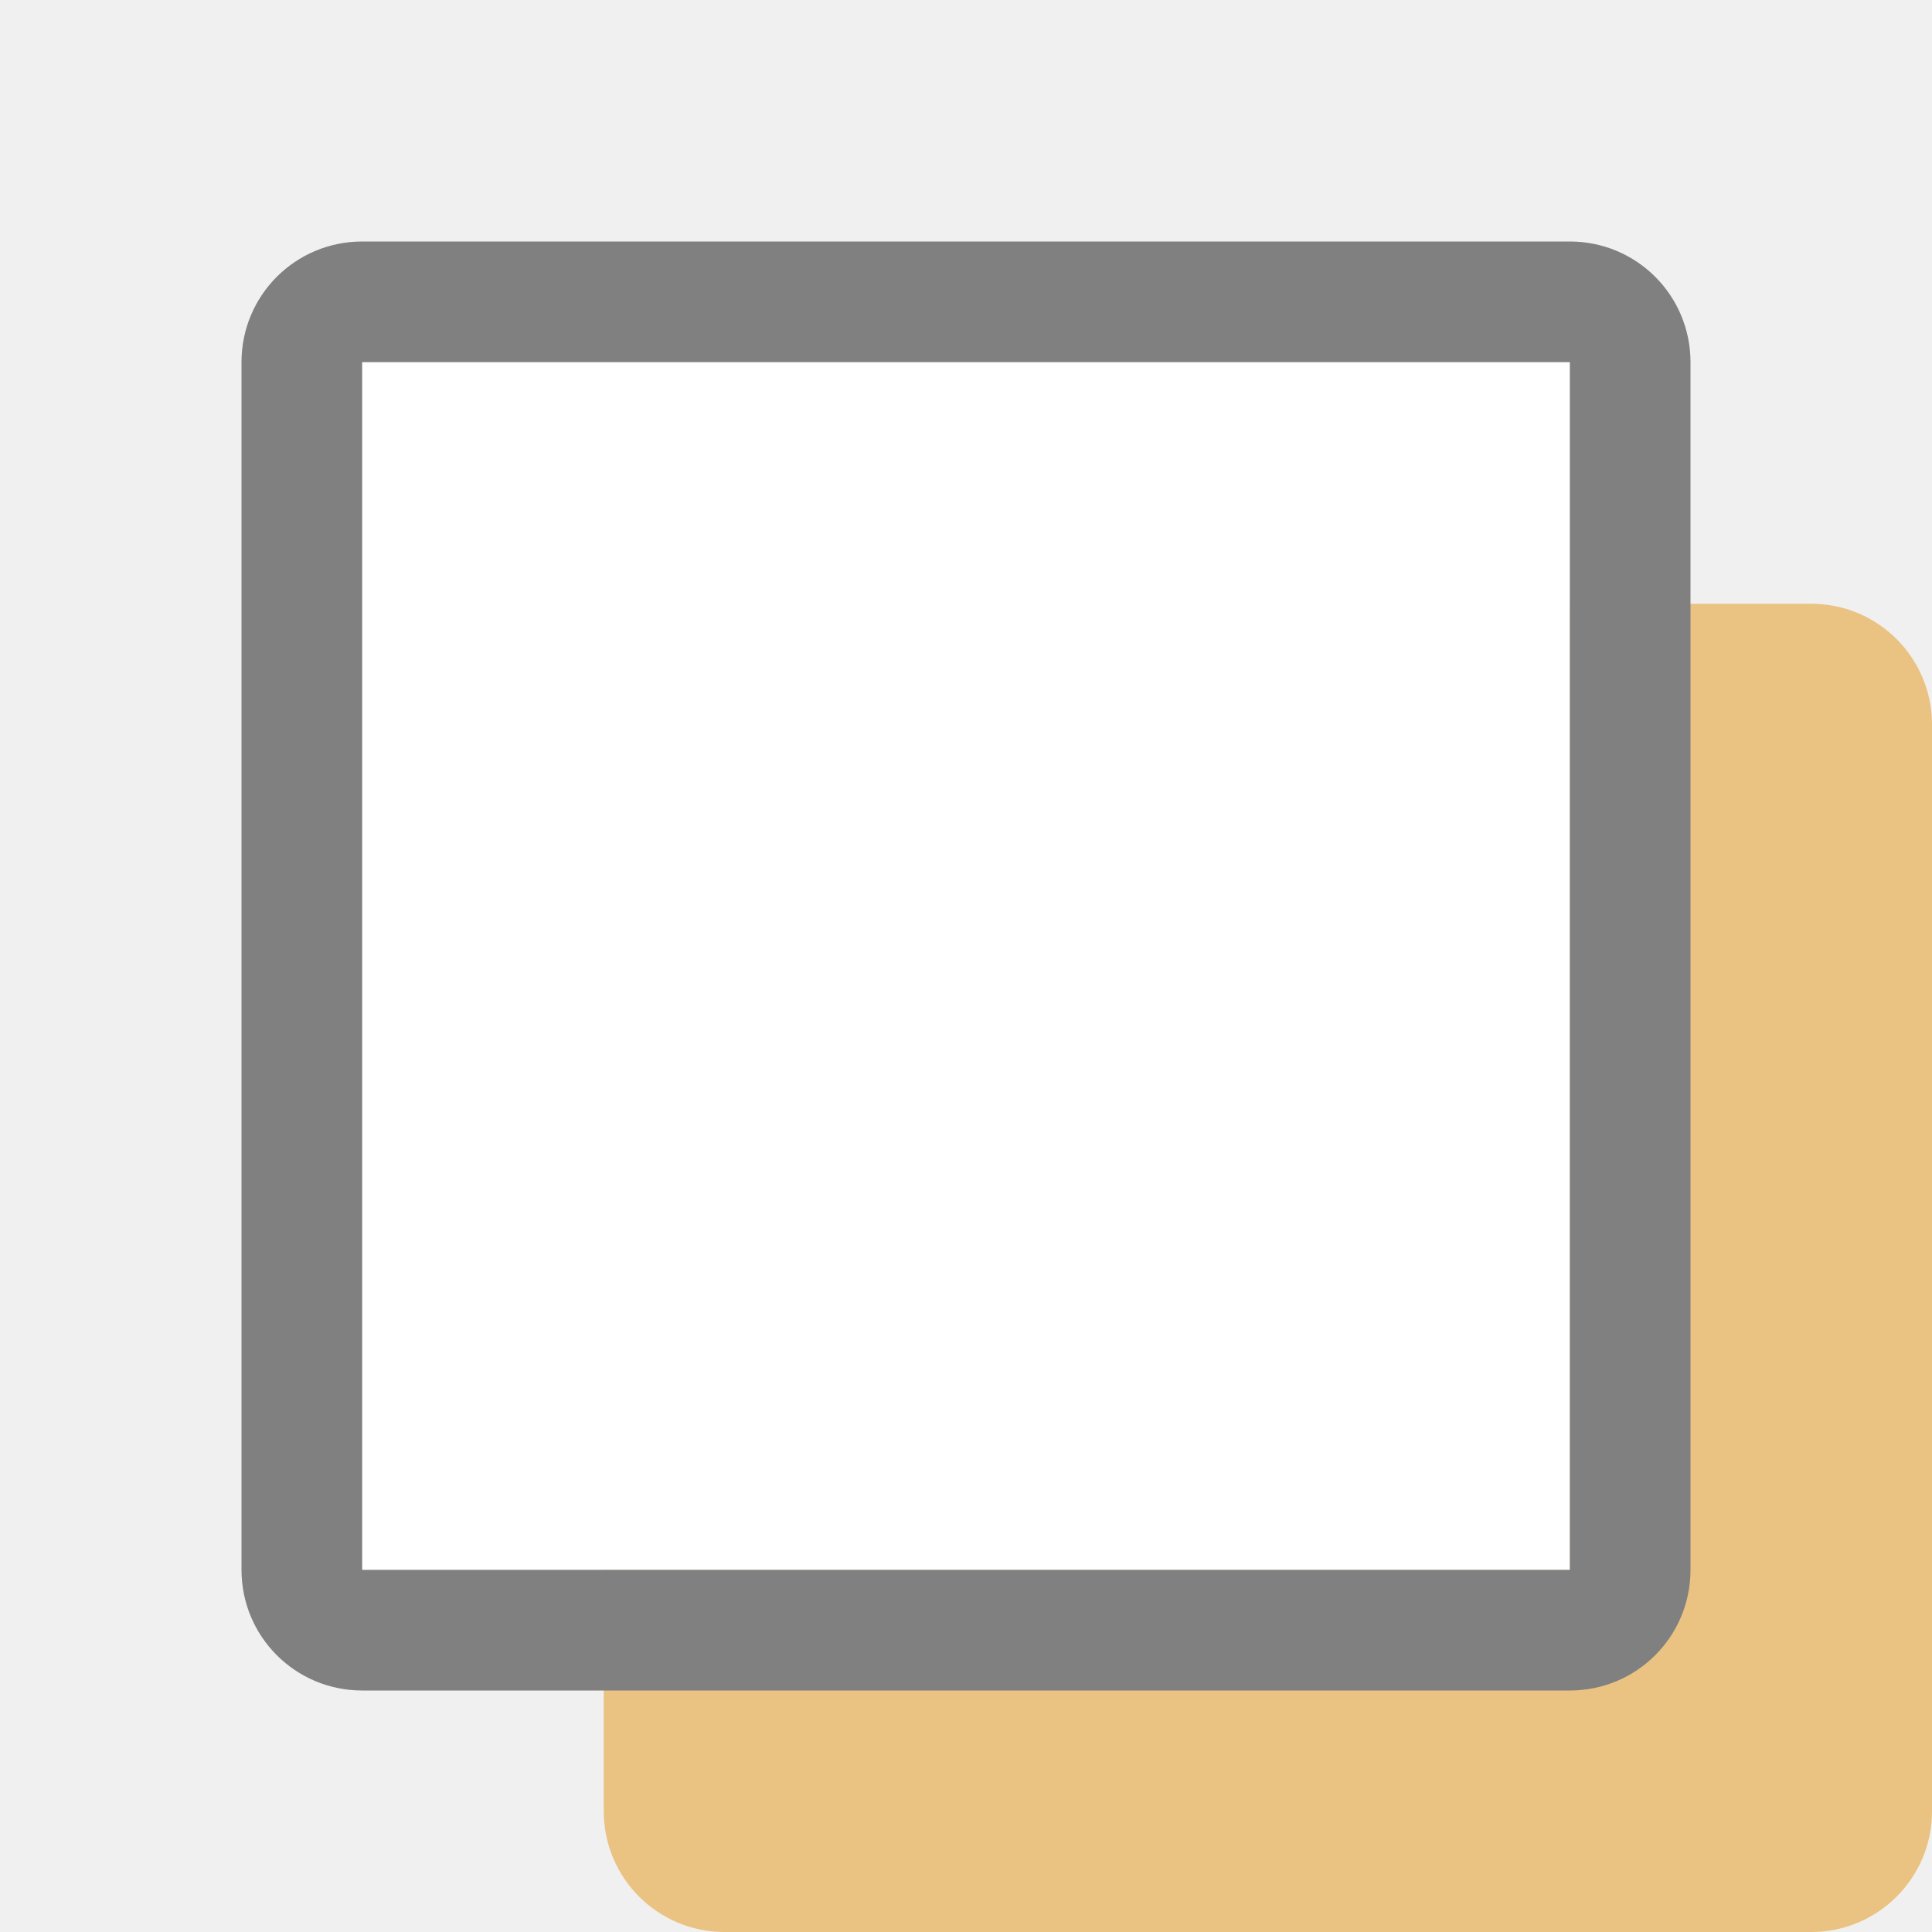
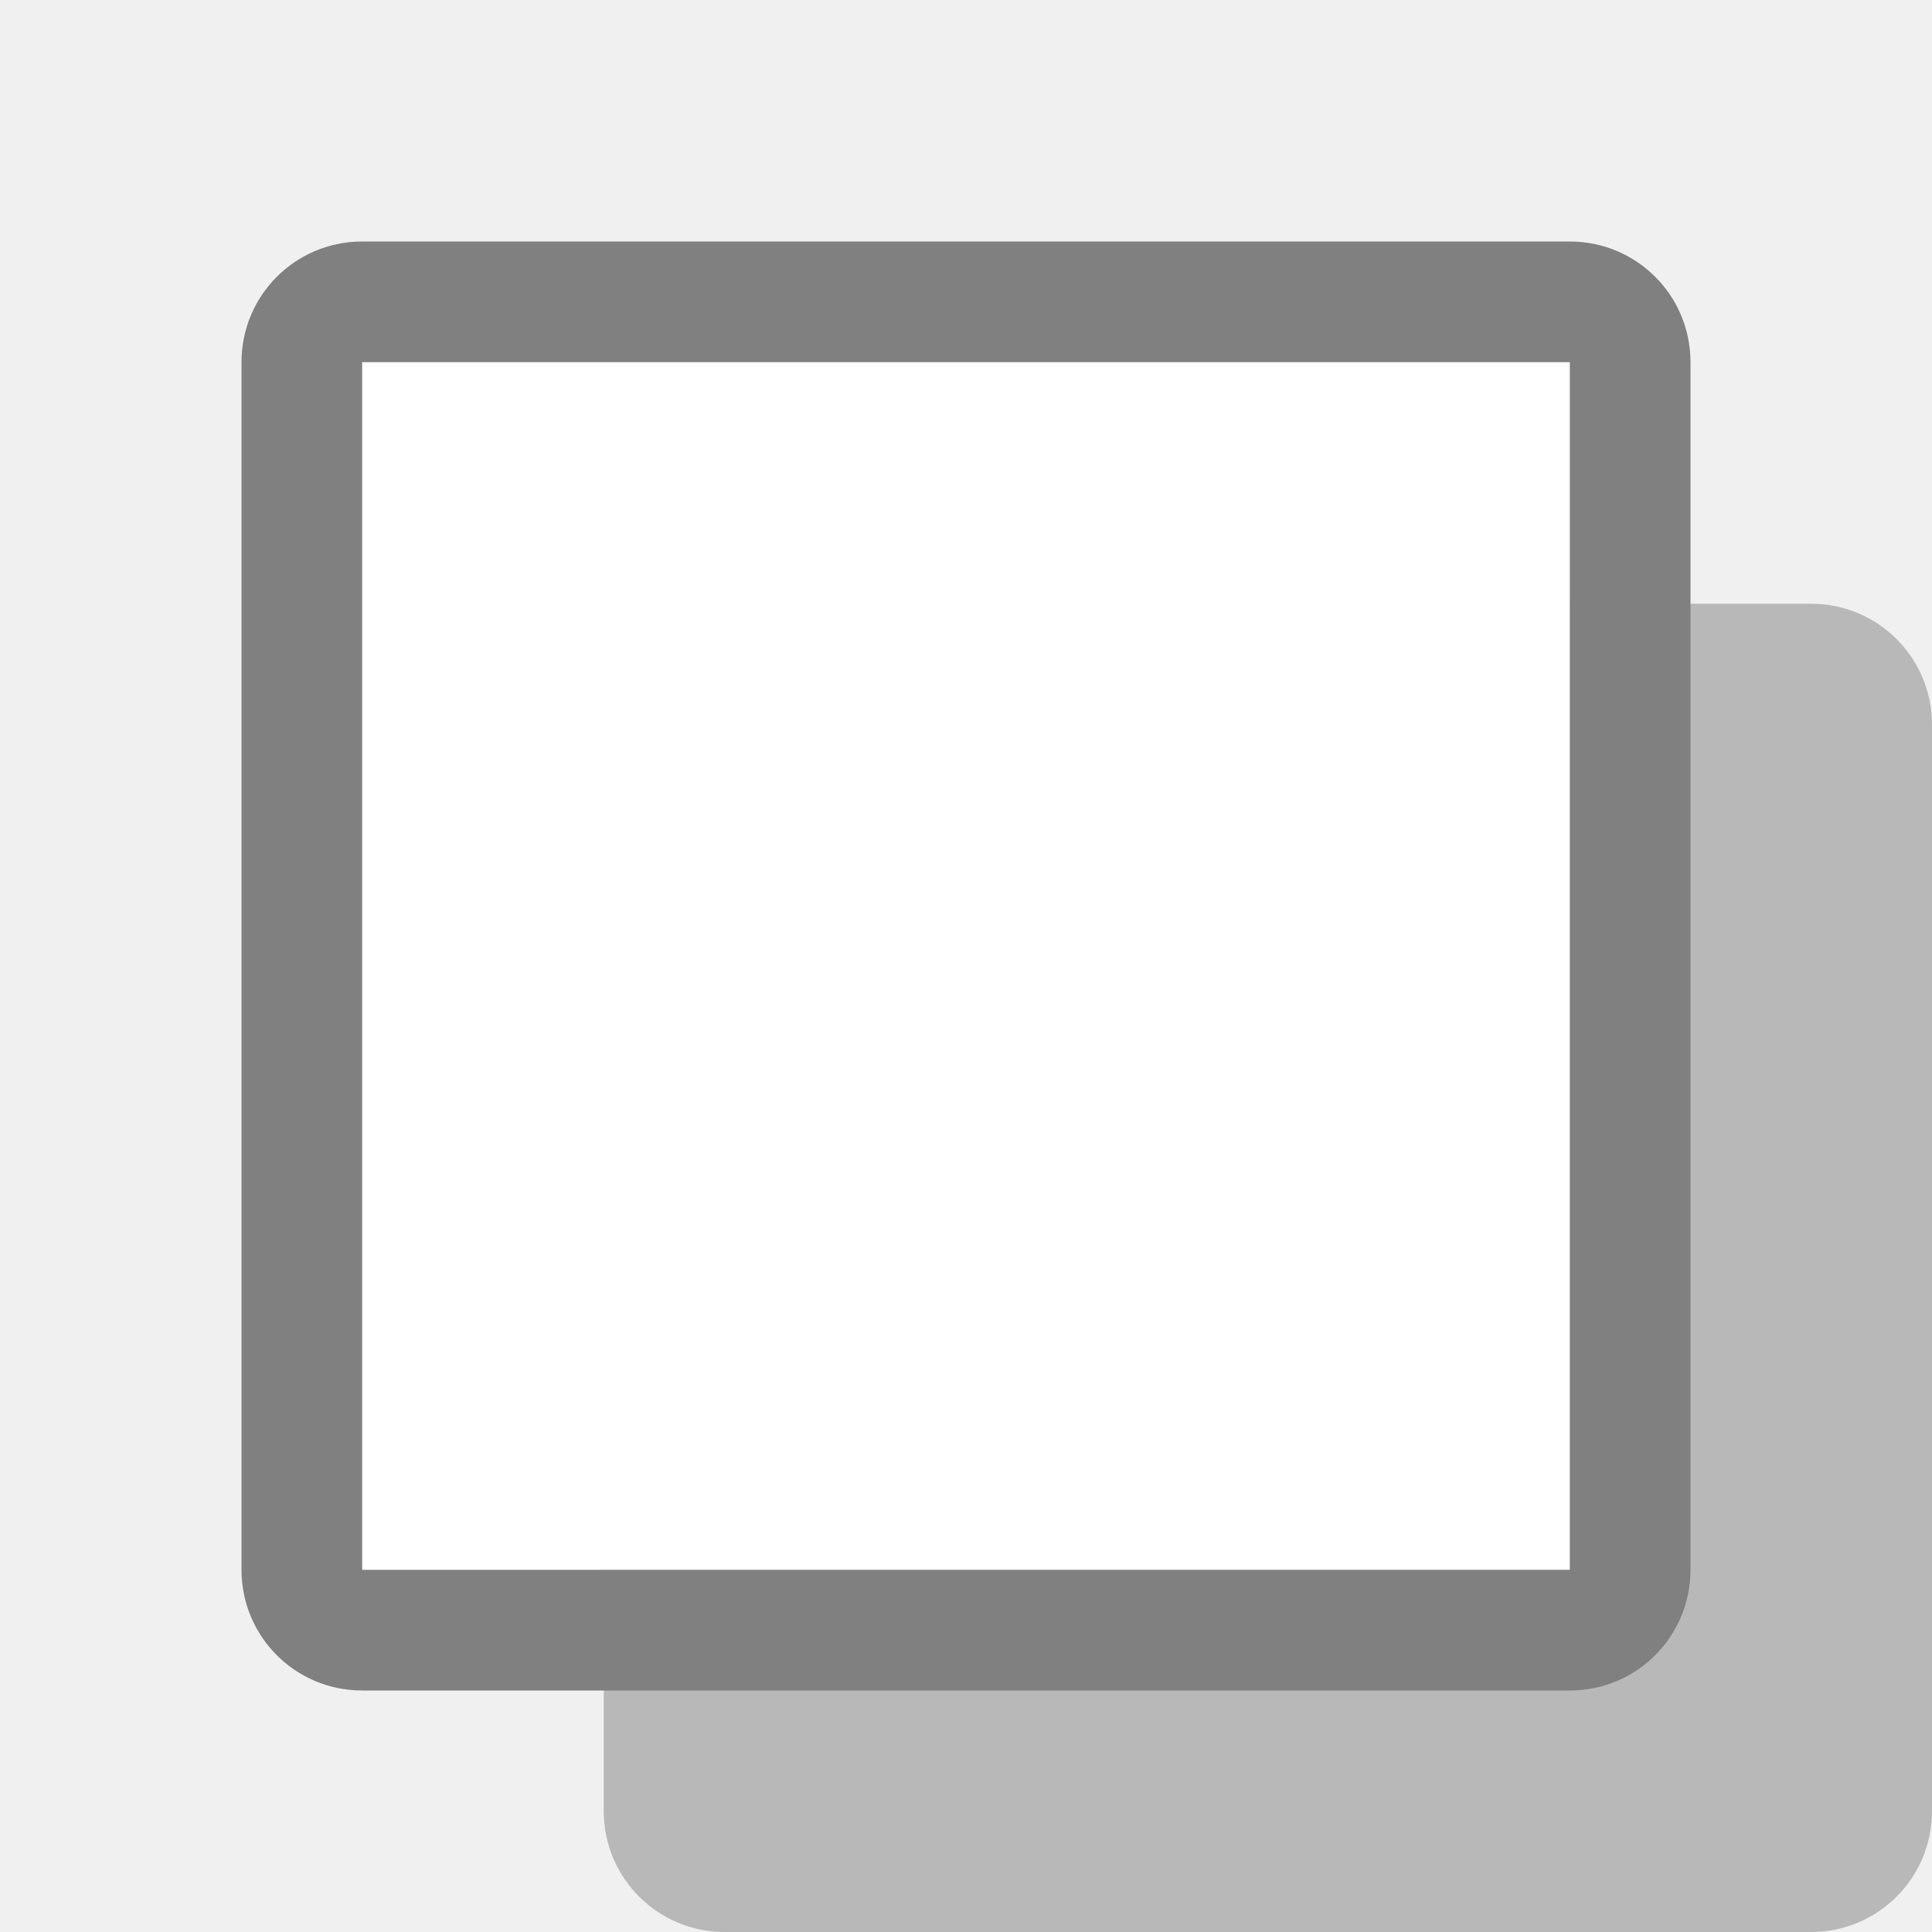
<svg xmlns="http://www.w3.org/2000/svg" viewBox="0 0 16 16">
-   <rect fill="#eac282" height="11" ry="1" width="11" x="5" y="5" />
+   <rect fill="#b8b8b8" height="11" ry="1" width="11" x="5" y="5" />
  <path d="m3 3v10h10v-10zm1 1h8v8h-8z" fill="#4d4d4d" />
  <path d="m3 2c-.554 0-1 .446-1 1v10c0 .554.446 1 1 1h10c .554 0 1-.446 1-1v-10c0-.554-.446-1-1-1zm0 1h10v10h-10z" fill="#808080" />
  <path d="m3 3h10v10h-10z" fill="#fff" />
</svg>
